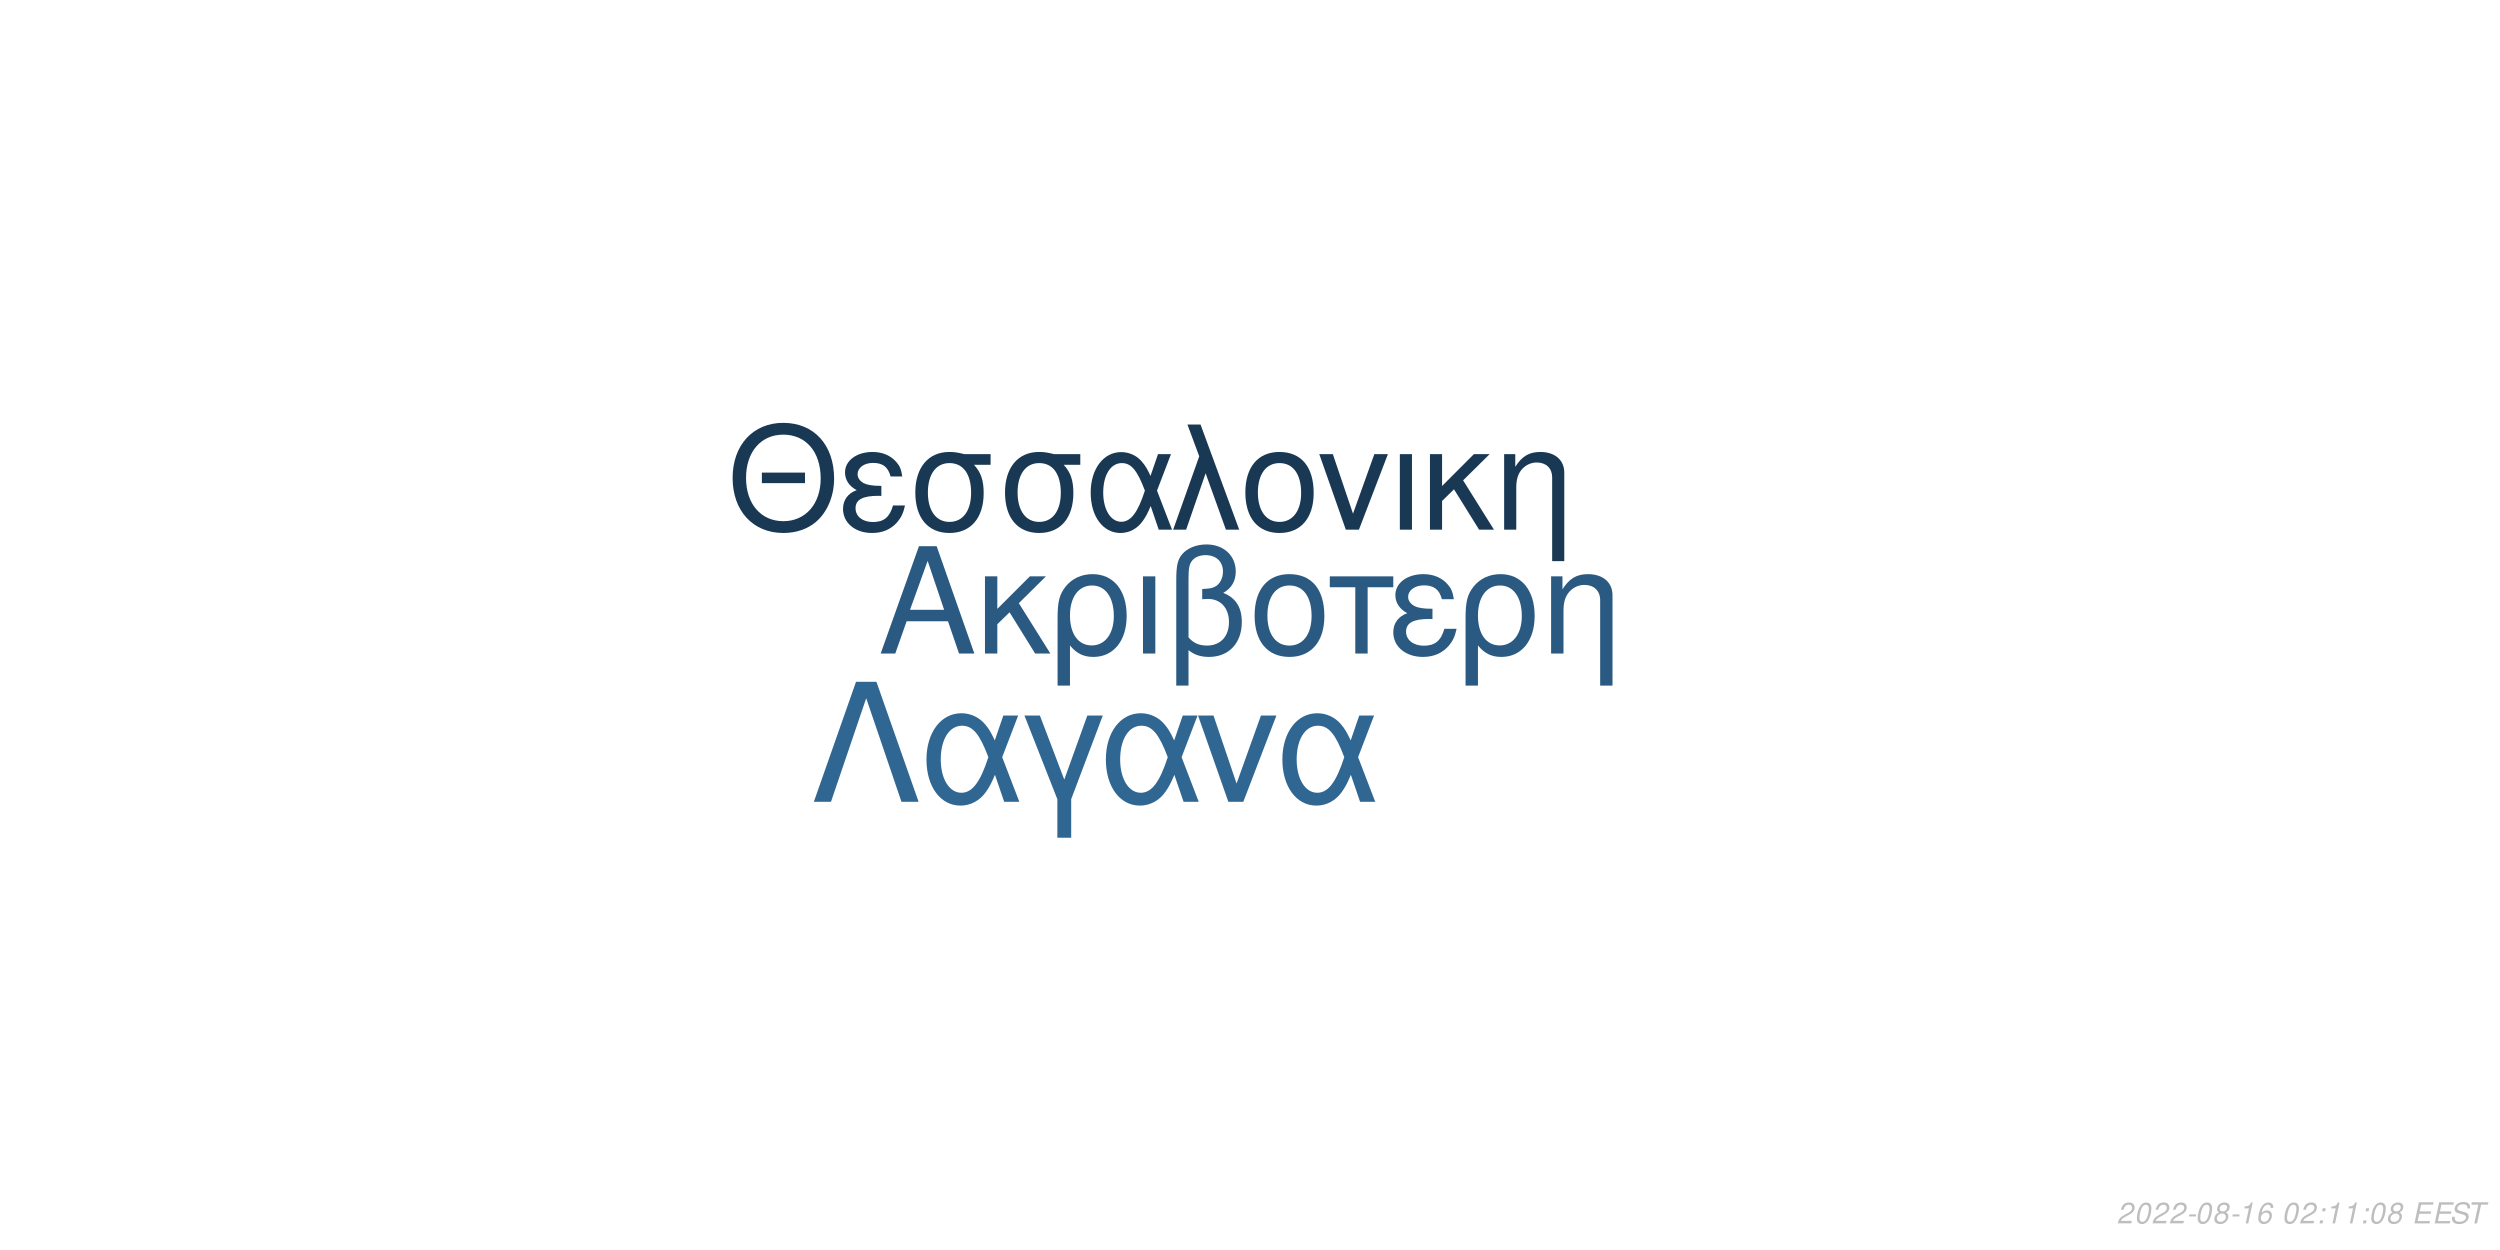
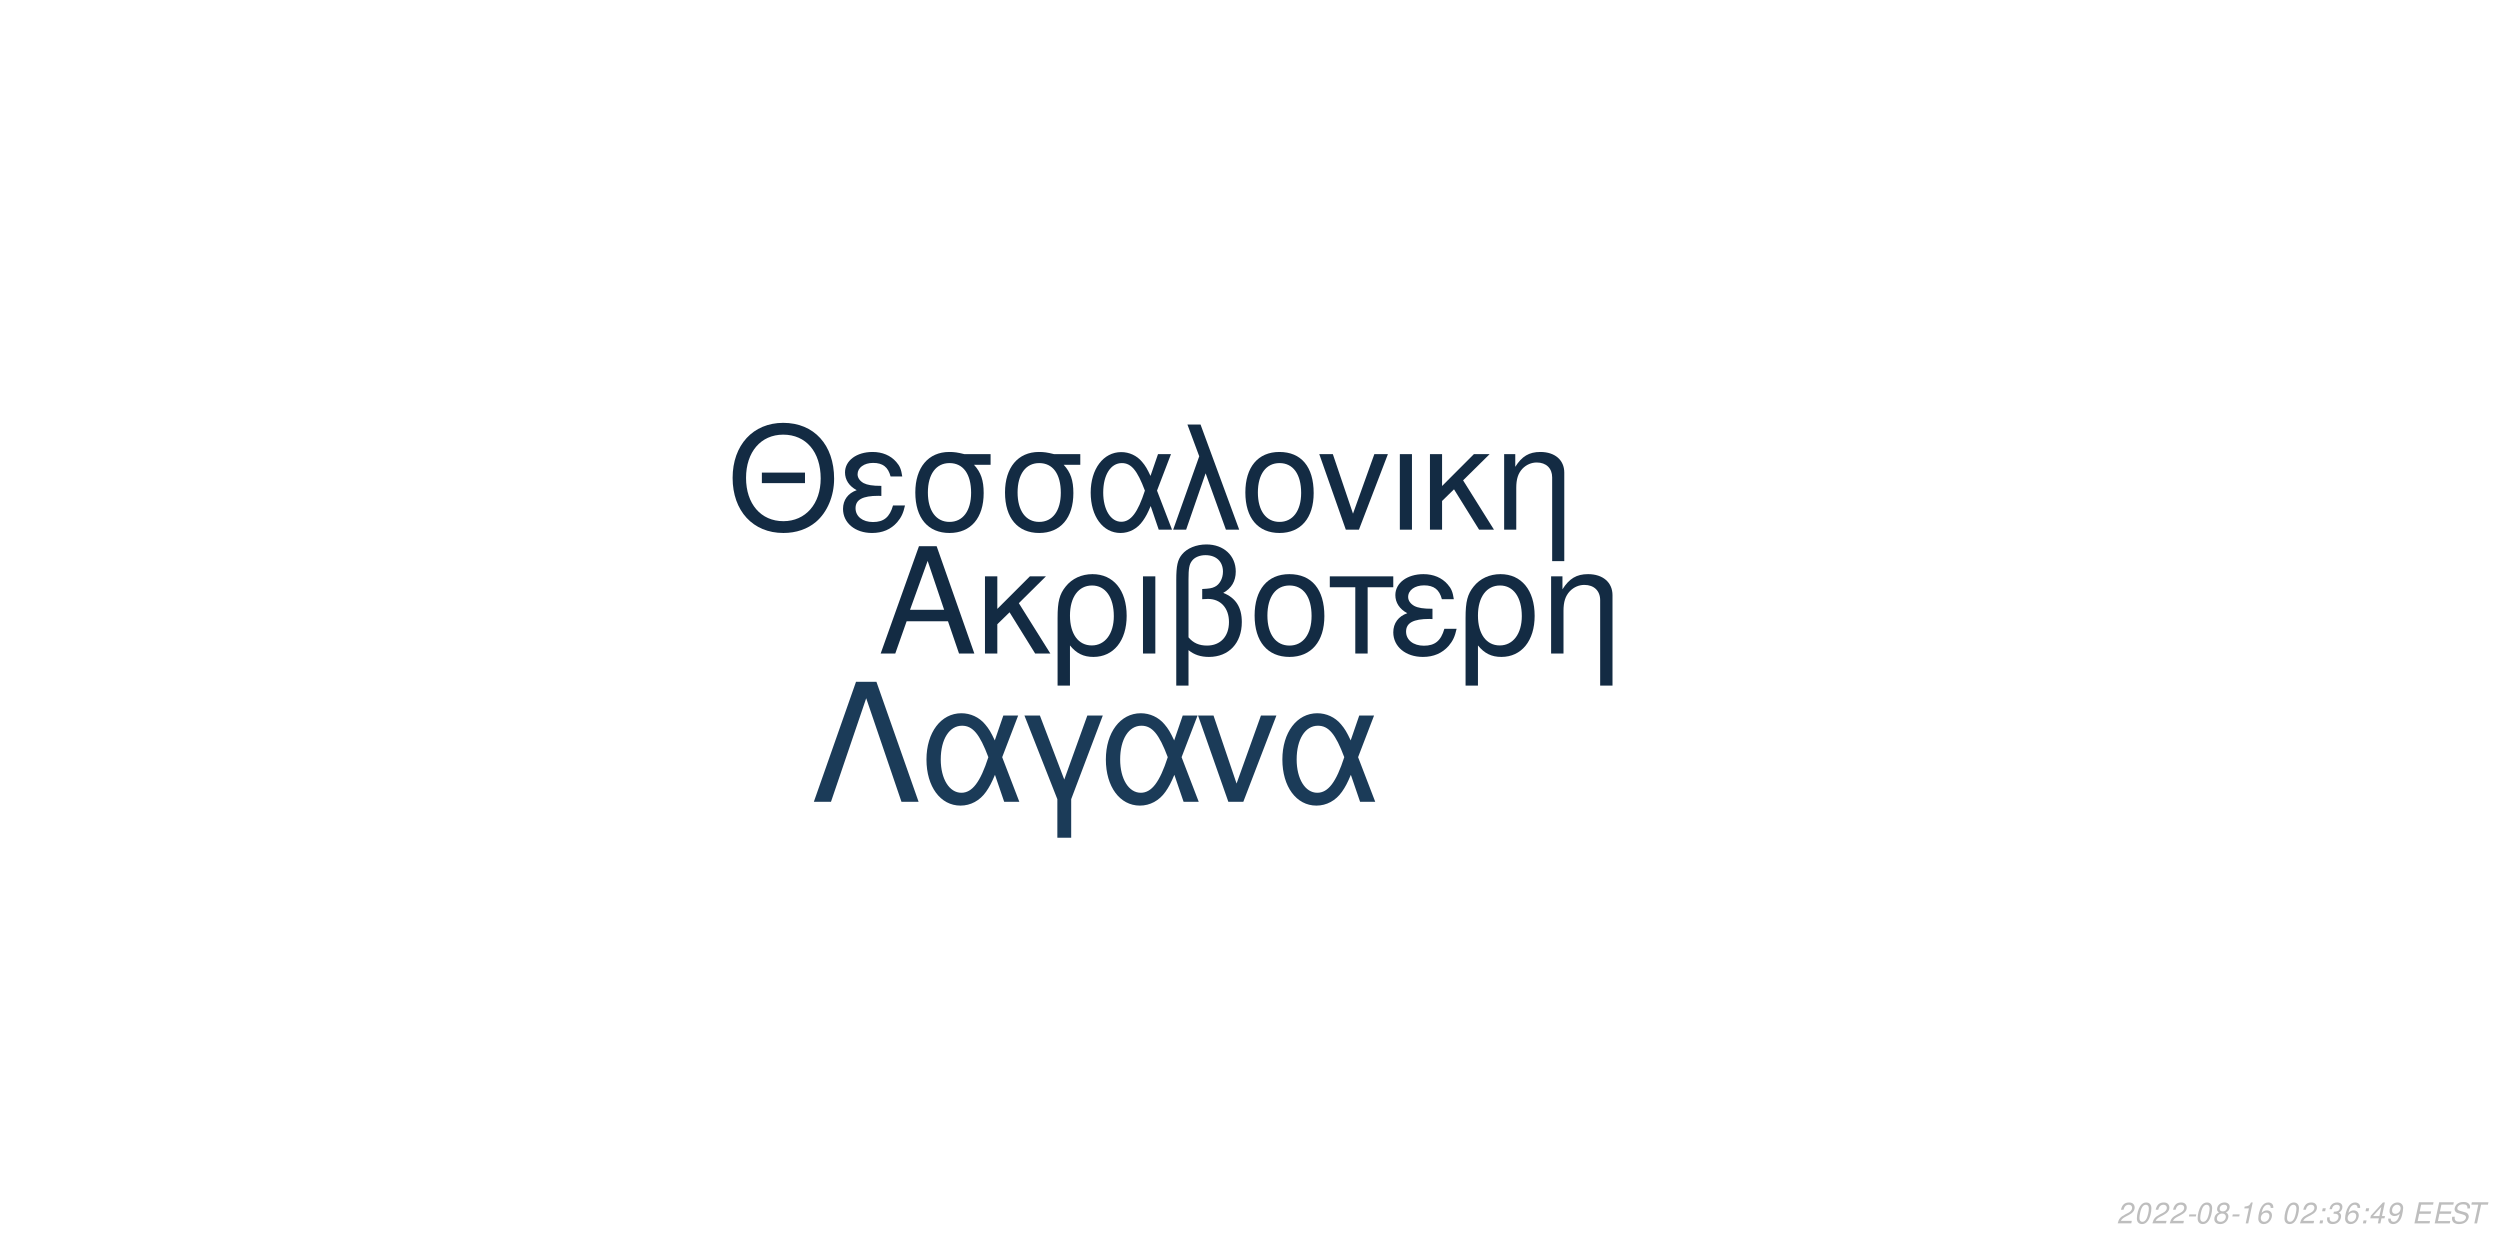
<svg xmlns="http://www.w3.org/2000/svg" xmlns:xlink="http://www.w3.org/1999/xlink" width="864pt" height="432pt" viewBox="0 0 864 432" version="1.1">
  <defs>
    <g>
      <symbol overflow="visible" id="glyph0-0">
        <path style="stroke:none;" d="" />
      </symbol>
      <symbol overflow="visible" id="glyph0-1">
        <path style="stroke:none;" d="M 24.125 -11.141 L 27.938 0 L 33.234 0 L 20.203 -37.094 L 14.094 -37.094 L 0.859 0 L 5.906 0 L 9.828 -11.141 Z M 22.797 -15.109 L 11 -15.109 L 17.094 -32.016 Z M 22.797 -15.109 " />
      </symbol>
      <symbol overflow="visible" id="glyph0-2">
        <path style="stroke:none;" d="M 7.172 -15.422 L 7.172 -26.672 L 2.906 -26.672 L 2.906 0 L 7.172 0 L 7.172 -10.125 L 11.406 -14.25 L 20.25 0 L 25.5 0 L 14.609 -17.406 L 23.969 -26.672 L 18.422 -26.672 Z M 7.172 -15.422 " />
      </symbol>
      <symbol overflow="visible" id="glyph0-3">
        <path style="stroke:none;" d="M 3 11.094 L 7.281 11.094 L 7.281 -2.797 C 9.516 -0.047 11.953 1.172 15.375 1.172 C 22.344 1.172 26.875 -4.422 26.875 -13.031 C 26.875 -21.891 22.297 -27.438 15.062 -27.438 C 11.297 -27.438 7.984 -25.906 5.797 -23.156 C 3.672 -20.516 3 -17.969 3 -12.359 Z M 14.906 -23.516 C 19.547 -23.516 22.438 -19.438 22.438 -12.922 C 22.438 -6.812 19.391 -2.797 14.812 -2.797 C 10.172 -2.797 7.281 -6.766 7.281 -13.125 C 7.281 -19.484 10.234 -23.516 14.906 -23.516 Z M 14.906 -23.516 " />
      </symbol>
      <symbol overflow="visible" id="glyph0-4">
        <path style="stroke:none;" d="M 3.516 0 L 7.781 0 L 7.781 -26.672 L 3.516 -26.672 Z M 3.516 0 " />
      </symbol>
      <symbol overflow="visible" id="glyph0-5">
        <path style="stroke:none;" d="M 4.016 11.094 L 8.25 11.094 L 8.25 -1.172 C 10.172 0.406 12.422 1.172 15.312 1.172 C 22.188 1.172 26.672 -3.609 26.672 -10.891 C 26.672 -15.984 24.578 -19.234 20.25 -20.969 C 23.109 -22.547 24.578 -25.031 24.578 -28.344 C 24.578 -33.844 20.406 -37.703 14.453 -37.703 C 10.938 -37.703 7.734 -36.391 6 -34.25 C 4.484 -32.422 4.016 -30.328 4.016 -25.391 Z M 8.25 -25.656 C 8.25 -29.359 8.5 -30.844 9.469 -32.062 C 10.375 -33.281 12.156 -34 14.094 -34 C 17.812 -34 20.156 -31.812 20.156 -28.297 C 20.156 -25.953 18.984 -23.812 17.297 -23.047 C 16.281 -22.547 15.469 -22.438 12.984 -22.297 L 12.984 -18.781 C 13.734 -18.828 14.344 -18.875 14.969 -18.875 C 19.344 -18.875 22.234 -15.719 22.234 -10.891 C 22.234 -5.906 19.281 -2.75 14.656 -2.75 C 11.953 -2.75 9.922 -3.609 8.25 -5.594 Z M 8.25 -25.656 " />
      </symbol>
      <symbol overflow="visible" id="glyph0-6">
        <path style="stroke:none;" d="M 14.094 -27.438 C 6.562 -27.438 2.094 -22.094 2.094 -13.125 C 2.094 -4.125 6.562 1.172 14.141 1.172 C 21.672 1.172 26.203 -4.172 26.203 -12.922 C 26.203 -22.188 21.828 -27.438 14.094 -27.438 Z M 14.141 -23.516 C 18.938 -23.516 21.781 -19.594 21.781 -12.984 C 21.781 -6.672 18.828 -2.75 14.141 -2.75 C 9.422 -2.75 6.516 -6.672 6.516 -13.125 C 6.516 -19.594 9.422 -23.516 14.141 -23.516 Z M 14.141 -23.516 " />
      </symbol>
      <symbol overflow="visible" id="glyph0-7">
        <path style="stroke:none;" d="M 7.891 0 L 12.156 0 L 12.156 -22.906 L 21.016 -22.906 L 21.016 -26.672 L -0.922 -26.672 L -0.922 -22.906 L 7.891 -22.906 Z M 7.891 0 " />
      </symbol>
      <symbol overflow="visible" id="glyph0-8">
        <path style="stroke:none;" d="M 14.562 -15.469 C 11.344 -15.469 9.562 -15.781 8.297 -16.438 C 6.922 -17.203 6.156 -18.328 6.156 -19.547 C 6.156 -21.891 8.453 -23.562 11.656 -23.562 C 15.062 -23.562 16.953 -22.094 17.812 -18.781 L 21.938 -18.781 C 21.578 -21.266 21.062 -22.5 19.797 -23.922 C 17.812 -26.203 14.906 -27.438 11.453 -27.438 C 5.797 -27.438 1.734 -24.375 1.734 -20.203 C 1.734 -17.609 3.156 -15.375 5.859 -13.938 C 2.797 -12.875 1.016 -10.484 1.016 -7.328 C 1.016 -2.391 5.297 1.172 11.25 1.172 C 14.969 1.172 17.906 -0.109 20.156 -2.641 C 21.578 -4.328 22.297 -5.797 22.906 -8.547 L 18.672 -8.547 C 17.5 -4.422 15.422 -2.703 11.609 -2.703 C 7.938 -2.703 5.438 -4.688 5.438 -7.578 C 5.438 -10.578 7.938 -11.953 13.484 -11.953 C 13.641 -11.953 14.094 -11.953 14.562 -11.906 Z M 14.562 -15.469 " />
      </symbol>
      <symbol overflow="visible" id="glyph0-9">
        <path style="stroke:none;" d="M 3.562 -26.672 L 3.562 0 L 7.844 0 L 7.844 -14.703 C 7.844 -17.906 8.5 -19.891 10.031 -21.531 C 11.406 -22.953 13.188 -23.719 15.062 -23.719 C 18.375 -23.719 20.516 -21.672 20.516 -18.469 L 20.516 11.094 L 24.781 11.094 L 24.781 -20.156 C 24.781 -24.578 21.469 -27.438 16.328 -27.438 C 12.359 -27.438 9.828 -25.906 7.484 -22.188 L 7.484 -26.672 Z M 3.562 -26.672 " />
      </symbol>
      <symbol overflow="visible" id="glyph1-0">
        <path style="stroke:none;" d="" />
      </symbol>
      <symbol overflow="visible" id="glyph1-1">
        <path style="stroke:none;" d="M 26.859 -19.734 L 11.953 -19.734 L 11.953 -16.094 L 26.859 -16.094 Z M 19.328 -36.922 C 8.922 -36.922 1.844 -29.25 1.844 -17.891 C 1.844 -6.484 8.875 1.141 19.391 1.141 C 23.812 1.141 27.703 -0.203 30.641 -2.688 C 34.578 -6.031 36.922 -11.656 36.922 -17.594 C 36.922 -29.297 30 -36.922 19.328 -36.922 Z M 19.328 -32.844 C 27.203 -32.844 32.281 -26.906 32.281 -17.688 C 32.281 -8.922 27.062 -2.938 19.391 -2.938 C 11.609 -2.938 6.484 -8.922 6.484 -17.891 C 6.484 -26.859 11.609 -32.844 19.328 -32.844 Z M 19.328 -32.844 " />
      </symbol>
      <symbol overflow="visible" id="glyph1-2">
        <path style="stroke:none;" d="M 14.25 -15.141 C 11.109 -15.141 9.375 -15.453 8.125 -16.094 C 6.781 -16.844 6.031 -17.938 6.031 -19.141 C 6.031 -21.422 8.266 -23.078 11.406 -23.078 C 14.75 -23.078 16.594 -21.625 17.438 -18.391 L 21.469 -18.391 C 21.125 -20.828 20.625 -22.031 19.391 -23.422 C 17.438 -25.656 14.594 -26.859 11.219 -26.859 C 5.688 -26.859 1.688 -23.875 1.688 -19.781 C 1.688 -17.234 3.094 -15.047 5.734 -13.656 C 2.734 -12.609 1 -10.266 1 -7.172 C 1 -2.344 5.188 1.141 11.016 1.141 C 14.656 1.141 17.547 -0.094 19.734 -2.594 C 21.125 -4.234 21.828 -5.688 22.422 -8.375 L 18.281 -8.375 C 17.141 -4.328 15.094 -2.641 11.359 -2.641 C 7.766 -2.641 5.328 -4.578 5.328 -7.422 C 5.328 -10.359 7.766 -11.703 13.203 -11.703 C 13.359 -11.703 13.797 -11.703 14.25 -11.656 Z M 14.25 -15.141 " />
      </symbol>
      <symbol overflow="visible" id="glyph1-3">
        <path style="stroke:none;" d="M 29 -26.109 L 19.938 -26.109 C 17.594 -26.703 16.438 -26.859 14.703 -26.859 C 7.469 -26.859 2.984 -21.469 2.984 -12.859 C 2.984 -4.031 7.375 1.141 14.797 1.141 C 22.172 1.141 26.609 -4.078 26.609 -12.656 C 26.609 -17.047 25.656 -19.828 23.266 -22.422 L 29 -22.422 Z M 14.797 -23.016 C 19.531 -23.016 22.266 -19.234 22.266 -12.75 C 22.266 -6.531 19.438 -2.688 14.797 -2.688 C 10.172 -2.688 7.328 -6.531 7.328 -12.859 C 7.328 -19.188 10.172 -23.016 14.797 -23.016 Z M 14.797 -23.016 " />
      </symbol>
      <symbol overflow="visible" id="glyph1-4">
        <path style="stroke:none;" d="M 29.344 -26.109 L 24.859 -26.109 L 22.266 -18.578 C 21.125 -21.031 20.484 -22.125 19.328 -23.469 C 17.547 -25.609 14.906 -26.812 12.156 -26.812 C 5.984 -26.812 1.594 -20.984 1.594 -12.812 C 1.594 -4.578 5.828 1.141 11.906 1.141 C 14.953 1.141 17.734 -0.344 19.625 -3.047 C 20.672 -4.531 21.281 -5.688 22.328 -8.172 L 25.109 0 L 29.703 0 L 24.516 -13.5 Z M 20.328 -13.5 C 17.891 -5.922 15.453 -2.734 12.156 -2.734 C 8.516 -2.734 5.922 -6.922 5.922 -12.812 C 5.922 -18.938 8.516 -23.016 12.359 -23.016 C 15.594 -23.016 17.688 -20.531 20.328 -13.5 Z M 20.328 -13.5 " />
      </symbol>
      <symbol overflow="visible" id="glyph1-5">
        <path style="stroke:none;" d="M 1.094 0 L 5.578 0 L 12.312 -19.484 L 19.328 0 L 23.922 0 L 10.562 -36.328 L 6.031 -36.328 L 10.109 -25.359 Z M 1.094 0 " />
      </symbol>
      <symbol overflow="visible" id="glyph1-6">
        <path style="stroke:none;" d="M 13.797 -26.859 C 6.422 -26.859 2.047 -21.625 2.047 -12.859 C 2.047 -4.031 6.422 1.141 13.859 1.141 C 21.234 1.141 25.656 -4.078 25.656 -12.656 C 25.656 -21.719 21.375 -26.859 13.797 -26.859 Z M 13.859 -23.016 C 18.531 -23.016 21.328 -19.188 21.328 -12.703 C 21.328 -6.531 18.438 -2.688 13.859 -2.688 C 9.219 -2.688 6.375 -6.531 6.375 -12.859 C 6.375 -19.188 9.219 -23.016 13.859 -23.016 Z M 13.859 -23.016 " />
      </symbol>
      <symbol overflow="visible" id="glyph1-7">
        <path style="stroke:none;" d="M 14.297 0 L 24.312 -26.109 L 19.625 -26.109 L 12.25 -5.531 L 5.281 -26.109 L 0.594 -26.109 L 9.766 0 Z M 14.297 0 " />
      </symbol>
      <symbol overflow="visible" id="glyph1-8">
        <path style="stroke:none;" d="M 3.438 0 L 7.625 0 L 7.625 -26.109 L 3.438 -26.109 Z M 3.438 0 " />
      </symbol>
      <symbol overflow="visible" id="glyph1-9">
        <path style="stroke:none;" d="M 7.031 -15.094 L 7.031 -26.109 L 2.844 -26.109 L 2.844 0 L 7.031 0 L 7.031 -9.922 L 11.156 -13.953 L 19.828 0 L 24.969 0 L 14.297 -17.047 L 23.469 -26.109 L 18.031 -26.109 Z M 7.031 -15.094 " />
      </symbol>
      <symbol overflow="visible" id="glyph1-10">
        <path style="stroke:none;" d="M 3.484 -26.109 L 3.484 0 L 7.672 0 L 7.672 -14.406 C 7.672 -17.547 8.328 -19.484 9.812 -21.078 C 11.156 -22.469 12.906 -23.219 14.75 -23.219 C 17.984 -23.219 20.078 -21.234 20.078 -18.094 L 20.078 10.859 L 24.266 10.859 L 24.266 -19.734 C 24.266 -24.062 21.031 -26.859 16 -26.859 C 12.109 -26.859 9.609 -25.359 7.328 -21.719 L 7.328 -26.109 Z M 3.484 -26.109 " />
      </symbol>
      <symbol overflow="visible" id="glyph2-0">
        <path style="stroke:none;" d="" />
      </symbol>
      <symbol overflow="visible" id="glyph2-1">
        <path style="stroke:none;" d="M 22.531 -41.484 L 15.484 -41.484 L 0.906 0 L 6.828 0 L 19 -35.797 L 31.188 0 L 37.109 0 Z M 22.531 -41.484 " />
      </symbol>
      <symbol overflow="visible" id="glyph2-2">
        <path style="stroke:none;" d="M 33.516 -29.812 L 28.391 -29.812 L 25.438 -21.219 C 24.125 -24.016 23.391 -25.266 22.078 -26.797 C 20.031 -29.25 17.016 -30.609 13.891 -30.609 C 6.828 -30.609 1.828 -23.953 1.828 -14.625 C 1.828 -5.234 6.656 1.312 13.594 1.312 C 17.078 1.312 20.266 -0.391 22.422 -3.469 C 23.609 -5.172 24.297 -6.484 25.5 -9.328 L 28.688 0 L 33.922 0 L 28 -15.422 Z M 23.219 -15.422 C 20.422 -6.766 17.641 -3.125 13.891 -3.125 C 9.734 -3.125 6.766 -7.906 6.766 -14.625 C 6.766 -21.625 9.734 -26.297 14.109 -26.297 C 17.812 -26.297 20.203 -23.453 23.219 -15.422 Z M 23.219 -15.422 " />
      </symbol>
      <symbol overflow="visible" id="glyph2-3">
        <path style="stroke:none;" d="M 12.062 12.406 L 16.844 12.406 L 16.844 -0.906 L 27.766 -29.812 L 22.422 -29.812 L 14.453 -7.688 L 6.031 -29.812 L 0.688 -29.812 L 12.062 -0.906 Z M 12.062 12.406 " />
      </symbol>
      <symbol overflow="visible" id="glyph2-4">
        <path style="stroke:none;" d="M 16.328 0 L 27.766 -29.812 L 22.422 -29.812 L 14 -6.312 L 6.031 -29.812 L 0.688 -29.812 L 11.156 0 Z M 16.328 0 " />
      </symbol>
      <symbol overflow="visible" id="glyph3-0">
        <path style="stroke:none;" d="" />
      </symbol>
      <symbol overflow="visible" id="glyph3-1">
        <path style="stroke:none;" d="M 5.234 -0.875 L 1.469 -0.875 C 1.641 -1.375 2.203 -1.891 3.109 -2.344 L 4.234 -2.938 C 5.562 -3.625 6.219 -4.469 6.219 -5.484 C 6.219 -5.938 6.062 -6.359 5.797 -6.656 C 5.469 -7.047 4.984 -7.234 4.312 -7.234 C 2.766 -7.234 1.891 -6.453 1.484 -4.734 L 2.375 -4.734 C 2.484 -5.188 2.609 -5.484 2.797 -5.75 C 3.094 -6.203 3.609 -6.453 4.188 -6.453 C 4.891 -6.453 5.344 -6.031 5.344 -5.375 C 5.344 -4.703 4.859 -4.094 4.016 -3.656 L 2.984 -3.125 C 1.234 -2.188 0.797 -1.656 0.344 -0.016 L 5.047 -0.016 Z M 5.234 -0.875 " />
      </symbol>
      <symbol overflow="visible" id="glyph3-2">
        <path style="stroke:none;" d="M 4.203 -7.234 C 3.375 -7.234 2.688 -6.812 2.125 -5.984 C 1.484 -5.047 0.984 -3.188 0.984 -1.734 C 0.984 -1.109 1.172 -0.562 1.484 -0.266 C 1.797 0.047 2.281 0.234 2.766 0.234 C 3.625 0.234 4.281 -0.156 4.859 -1.016 C 5.516 -1.953 6 -3.797 6 -5.266 C 6 -6.5 5.328 -7.234 4.203 -7.234 Z M 4.094 -6.453 C 4.734 -6.453 5.125 -5.984 5.125 -5.156 C 5.125 -4.203 4.781 -2.625 4.406 -1.812 C 3.984 -0.938 3.516 -0.547 2.875 -0.547 C 2.25 -0.547 1.875 -1.031 1.875 -1.828 C 1.875 -2.797 2.203 -4.344 2.594 -5.203 C 2.984 -6.047 3.453 -6.453 4.094 -6.453 Z M 4.094 -6.453 " />
      </symbol>
      <symbol overflow="visible" id="glyph3-3">
        <path style="stroke:none;" d="M 3.516 -3.125 L 1.125 -3.125 L 0.969 -2.406 L 3.359 -2.406 Z M 3.516 -3.125 " />
      </symbol>
      <symbol overflow="visible" id="glyph3-4">
        <path style="stroke:none;" d="M 4.766 -3.797 C 5.078 -3.969 5.234 -4.078 5.438 -4.234 C 5.812 -4.594 6.062 -5.172 6.062 -5.734 C 6.062 -6.625 5.344 -7.234 4.266 -7.234 C 2.812 -7.234 1.703 -6.219 1.703 -4.875 C 1.703 -4.406 1.875 -4.125 2.359 -3.812 C 1.297 -3.312 0.75 -2.516 0.75 -1.469 C 0.75 -0.438 1.547 0.234 2.812 0.234 C 3.656 0.234 4.359 -0.094 4.938 -0.734 C 5.359 -1.234 5.609 -1.859 5.609 -2.438 C 5.609 -3.047 5.312 -3.516 4.766 -3.797 Z M 4.109 -6.453 C 4.797 -6.453 5.188 -6.125 5.188 -5.578 C 5.188 -5.266 5.062 -4.922 4.859 -4.672 C 4.562 -4.312 4.188 -4.156 3.656 -4.156 C 2.984 -4.156 2.594 -4.453 2.594 -4.984 C 2.594 -5.859 3.203 -6.453 4.109 -6.453 Z M 3.453 -3.406 C 4.234 -3.406 4.734 -2.984 4.734 -2.312 C 4.734 -1.312 3.922 -0.547 2.875 -0.547 C 2.125 -0.547 1.625 -0.969 1.625 -1.625 C 1.625 -2.609 2.438 -3.406 3.453 -3.406 Z M 3.453 -3.406 " />
      </symbol>
      <symbol overflow="visible" id="glyph3-5">
        <path style="stroke:none;" d="M 3.703 -5.188 L 2.594 0 L 3.469 0 L 5.016 -7.234 L 4.438 -7.234 C 3.906 -6.156 3.688 -6.016 2.234 -5.812 L 2.109 -5.188 Z M 3.703 -5.188 " />
      </symbol>
      <symbol overflow="visible" id="glyph3-6">
        <path style="stroke:none;" d="M 6.125 -5.344 L 6.141 -5.625 C 6.141 -6.609 5.453 -7.234 4.391 -7.234 C 3.438 -7.234 2.641 -6.719 2.016 -5.703 C 1.422 -4.781 0.938 -2.953 0.938 -1.688 C 0.938 -0.516 1.688 0.234 2.859 0.234 C 3.703 0.234 4.438 -0.156 5 -0.875 C 5.406 -1.422 5.672 -2.156 5.672 -2.766 C 5.672 -3.812 4.969 -4.5 3.906 -4.5 C 3.234 -4.5 2.672 -4.234 2.094 -3.625 C 2.406 -5.375 3.234 -6.453 4.25 -6.453 C 4.703 -6.453 5.062 -6.234 5.172 -5.844 C 5.203 -5.719 5.234 -5.578 5.25 -5.344 Z M 3.656 -3.734 C 4.344 -3.734 4.797 -3.281 4.797 -2.625 C 4.797 -1.469 3.984 -0.547 2.984 -0.547 C 2.297 -0.547 1.812 -1.047 1.812 -1.766 C 1.812 -2.859 2.625 -3.734 3.656 -3.734 Z M 3.656 -3.734 " />
      </symbol>
      <symbol overflow="visible" id="glyph3-7">
        <path style="stroke:none;" d="" />
      </symbol>
      <symbol overflow="visible" id="glyph3-8">
        <path style="stroke:none;" d="M 2.359 -1.031 L 1.312 -1.031 L 1.094 0 L 2.141 0 Z M 3.266 -5.234 L 2.219 -5.234 L 2 -4.203 L 3.047 -4.203 Z M 3.266 -5.234 " />
      </symbol>
      <symbol overflow="visible" id="glyph3-9">
+         <path style="stroke:none;" d="M 2.922 -3.312 C 3.125 -3.344 3.234 -3.344 3.375 -3.344 C 4.203 -3.344 4.688 -3 4.688 -2.406 C 4.688 -1.312 3.906 -0.547 2.781 -0.547 C 2.047 -0.547 1.594 -0.938 1.594 -1.562 C 1.594 -1.719 1.609 -1.844 1.656 -2.094 L 0.766 -2.094 C 0.734 -1.797 0.719 -1.641 0.719 -1.469 C 0.719 -0.375 1.406 0.234 2.641 0.234 C 3.547 0.234 4.297 -0.078 4.812 -0.656 C 5.266 -1.156 5.562 -1.875 5.562 -2.547 C 5.562 -3.125 5.344 -3.453 4.797 -3.734 C 5.641 -4.234 6.016 -4.844 6.016 -5.734 C 6.016 -6.656 5.312 -7.234 4.203 -7.234 C 3.375 -7.234 2.672 -6.938 2.188 -6.375 C 1.891 -6.031 1.703 -5.641 1.516 -4.906 L 2.391 -4.906 C 2.5 -5.359 2.594 -5.594 2.734 -5.812 C 3.047 -6.234 3.516 -6.453 4.078 -6.453 C 4.734 -6.453 5.141 -6.125 5.141 -5.578 C 5.141 -5.188 5.016 -4.797 4.797 -4.547 C 4.516 -4.234 4 -4.062 3.266 -4.062 L 3.078 -4.062 Z M 2.922 -3.312 " />
+       </symbol>
+       <symbol overflow="visible" id="glyph3-10">
+         <path style="stroke:none;" d="M 3.625 -1.75 L 3.266 0 L 4.141 0 L 4.516 -1.75 L 5.562 -1.75 L 5.734 -2.531 L 4.688 -2.531 L 5.688 -7.234 L 5.016 -7.234 L 0.844 -2.672 L 0.641 -1.75 Z M 3.797 -2.531 L 1.594 -2.531 L 4.469 -5.703 Z M 3.797 -2.531 " />
+       </symbol>
+       <symbol overflow="visible" id="glyph3-11">
+         <path style="stroke:none;" d="M 0.844 -1.656 C 0.844 -1.547 0.844 -1.438 0.844 -1.375 C 0.844 -0.406 1.531 0.234 2.578 0.234 C 3.203 0.234 3.766 0.016 4.297 -0.438 C 4.938 -1 5.312 -1.656 5.594 -2.719 C 5.844 -3.672 6.016 -4.766 6.016 -5.375 C 6.016 -5.844 5.844 -6.328 5.547 -6.656 C 5.203 -7.031 4.703 -7.234 4.062 -7.234 C 2.516 -7.234 1.297 -5.938 1.297 -4.266 C 1.297 -3.203 1.984 -2.547 3.047 -2.547 C 3.484 -2.547 3.953 -2.672 4.281 -2.891 C 4.406 -2.984 4.547 -3.078 4.828 -3.344 C 4.438 -1.484 3.703 -0.547 2.703 -0.547 C 2.109 -0.547 1.719 -0.938 1.719 -1.547 L 1.719 -1.656 Z M 3.953 -6.453 C 4.625 -6.453 5.141 -5.953 5.141 -5.281 C 5.141 -4.188 4.312 -3.312 3.297 -3.312 C 2.594 -3.312 2.172 -3.734 2.172 -4.453 C 2.172 -5.562 2.984 -6.453 3.953 -6.453 Z M 3.953 -6.453 " />
+       </symbol>
+       <symbol overflow="visible" id="glyph3-12">
        <path style="stroke:none;" d="M 2.547 -3.312 L 6.5 -3.312 L 6.688 -4.141 L 2.719 -4.141 L 3.219 -6.469 L 7.344 -6.469 L 7.516 -7.297 L 2.453 -7.297 L 0.906 0 L 6.125 0 L 6.297 -0.812 L 2.016 -0.812 Z M 2.547 -3.312 " />
      </symbol>
-       <symbol overflow="visible" id="glyph3-10">
+       <symbol overflow="visible" id="glyph3-13">
        <path style="stroke:none;" d="M 7.062 -5.156 C 7.125 -5.438 7.141 -5.562 7.141 -5.703 C 7.141 -6.156 6.938 -6.594 6.594 -6.891 C 6.188 -7.25 5.656 -7.406 4.875 -7.406 C 3.844 -7.406 3.047 -7.125 2.5 -6.562 C 2.094 -6.141 1.781 -5.438 1.781 -4.922 C 1.781 -4.297 2.219 -3.766 2.891 -3.562 L 4.594 -3.094 C 5.406 -2.859 5.734 -2.578 5.734 -2.094 C 5.734 -1.781 5.547 -1.406 5.266 -1.141 C 4.844 -0.766 4.266 -0.578 3.453 -0.578 C 2.328 -0.578 1.812 -0.984 1.812 -1.906 C 1.812 -2.047 1.812 -2.125 1.844 -2.312 L 0.984 -2.312 C 0.906 -2.062 0.891 -1.906 0.891 -1.688 C 0.891 -0.484 1.797 0.234 3.297 0.234 C 4.359 0.234 5.234 -0.062 5.812 -0.609 C 6.344 -1.078 6.688 -1.797 6.688 -2.375 C 6.688 -2.641 6.609 -2.906 6.453 -3.156 C 6.234 -3.5 5.938 -3.703 5.469 -3.828 L 3.75 -4.312 C 2.984 -4.547 2.734 -4.734 2.734 -5.188 C 2.734 -5.547 2.875 -5.844 3.188 -6.109 C 3.547 -6.438 4.031 -6.594 4.703 -6.594 C 5.266 -6.594 5.688 -6.484 5.906 -6.297 C 6.094 -6.125 6.219 -5.797 6.219 -5.516 C 6.219 -5.422 6.203 -5.344 6.188 -5.156 Z M 7.062 -5.156 " />
      </symbol>
-       <symbol overflow="visible" id="glyph3-11">
+       <symbol overflow="visible" id="glyph3-14">
        <path style="stroke:none;" d="M 4.938 -6.469 L 7.312 -6.469 L 7.484 -7.297 L 1.75 -7.297 L 1.578 -6.469 L 3.984 -6.469 L 2.609 0 L 3.547 0 Z M 4.938 -6.469 " />
      </symbol>
    </g>
  </defs>
  <g id="surface1">
    <rect x="0" y="0" width="864" height="432" style="fill:rgb(100%,100%,100%);fill-opacity:1;stroke:none;" />
-     <g style="fill:rgb(16.471%,34.902%,50.588%);fill-opacity:1;">
+     <g style="fill:rgb(7.451%,16.863%,26.275%);fill-opacity:1;">
      <use xlink:href="#glyph0-1" x="303.5" y="225.861" />
      <use xlink:href="#glyph0-2" x="337.5" y="225.861" />
      <use xlink:href="#glyph0-3" x="362.5" y="225.861" />
      <use xlink:href="#glyph0-4" x="391.5" y="225.861" />
      <use xlink:href="#glyph0-5" x="402.5" y="225.861" />
      <use xlink:href="#glyph0-6" x="431.5" y="225.861" />
      <use xlink:href="#glyph0-7" x="460.5" y="225.861" />
      <use xlink:href="#glyph0-8" x="480.5" y="225.861" />
      <use xlink:href="#glyph0-3" x="503.5" y="225.861" />
      <use xlink:href="#glyph0-9" x="532.5" y="225.861" />
    </g>
-     <g style="fill:rgb(9.804%,21.961%,32.941%);fill-opacity:1;">
+     <g style="fill:rgb(7.451%,16.863%,26.275%);fill-opacity:1;">
      <use xlink:href="#glyph1-1" x="251.348" y="183.058" />
      <use xlink:href="#glyph1-2" x="290.348" y="183.058" />
      <use xlink:href="#glyph1-3" x="313.348" y="183.058" />
      <use xlink:href="#glyph1-3" x="344.348" y="183.058" />
      <use xlink:href="#glyph1-4" x="375.348" y="183.058" />
      <use xlink:href="#glyph1-5" x="404.348" y="183.058" />
      <use xlink:href="#glyph1-6" x="428.348" y="183.058" />
      <use xlink:href="#glyph1-7" x="455.348" y="183.058" />
      <use xlink:href="#glyph1-8" x="480.348" y="183.058" />
      <use xlink:href="#glyph1-9" x="491.348" y="183.058" />
      <use xlink:href="#glyph1-10" x="516.348" y="183.058" />
    </g>
-     <g style="fill:rgb(18.824%,40%,57.255%);fill-opacity:1;">
+     <g style="fill:rgb(10.588%,23.137%,34.51%);fill-opacity:1;">
      <use xlink:href="#glyph2-1" x="280.359" y="277.105" />
      <use xlink:href="#glyph2-2" x="318.359" y="277.105" />
      <use xlink:href="#glyph2-3" x="353.359" y="277.105" />
      <use xlink:href="#glyph2-2" x="380.359" y="277.105" />
      <use xlink:href="#glyph2-4" x="413.359" y="277.105" />
      <use xlink:href="#glyph2-2" x="441.359" y="277.105" />
    </g>
    <g style="fill:rgb(74.51%,74.51%,74.51%);fill-opacity:1;">
      <use xlink:href="#glyph3-1" x="731.52" y="422.81" />
      <use xlink:href="#glyph3-2" x="737.52" y="422.81" />
      <use xlink:href="#glyph3-1" x="743.52" y="422.81" />
      <use xlink:href="#glyph3-1" x="749.52" y="422.81" />
      <use xlink:href="#glyph3-3" x="755.52" y="422.81" />
      <use xlink:href="#glyph3-2" x="758.52" y="422.81" />
      <use xlink:href="#glyph3-4" x="764.52" y="422.81" />
      <use xlink:href="#glyph3-3" x="770.52" y="422.81" />
      <use xlink:href="#glyph3-5" x="773.52" y="422.81" />
      <use xlink:href="#glyph3-6" x="779.52" y="422.81" />
      <use xlink:href="#glyph3-7" x="785.52" y="422.81" />
      <use xlink:href="#glyph3-2" x="788.52" y="422.81" />
      <use xlink:href="#glyph3-1" x="794.52" y="422.81" />
      <use xlink:href="#glyph3-8" x="800.52" y="422.81" />
-       <use xlink:href="#glyph3-5" x="803.52" y="422.81" />
-       <use xlink:href="#glyph3-5" x="809.52" y="422.81" />
+       <use xlink:href="#glyph3-9" x="803.52" y="422.81" />
+       <use xlink:href="#glyph3-6" x="809.52" y="422.81" />
      <use xlink:href="#glyph3-8" x="815.52" y="422.81" />
-       <use xlink:href="#glyph3-2" x="818.52" y="422.81" />
-       <use xlink:href="#glyph3-4" x="824.52" y="422.81" />
+       <use xlink:href="#glyph3-10" x="818.52" y="422.81" />
+       <use xlink:href="#glyph3-11" x="824.52" y="422.81" />
      <use xlink:href="#glyph3-7" x="830.52" y="422.81" />
-       <use xlink:href="#glyph3-9" x="833.52" y="422.81" />
-       <use xlink:href="#glyph3-9" x="840.52" y="422.81" />
-       <use xlink:href="#glyph3-10" x="846.52" y="422.81" />
-       <use xlink:href="#glyph3-11" x="852.52" y="422.81" />
+       <use xlink:href="#glyph3-12" x="833.52" y="422.81" />
+       <use xlink:href="#glyph3-12" x="840.52" y="422.81" />
+       <use xlink:href="#glyph3-13" x="846.52" y="422.81" />
+       <use xlink:href="#glyph3-14" x="852.52" y="422.81" />
    </g>
  </g>
</svg>
